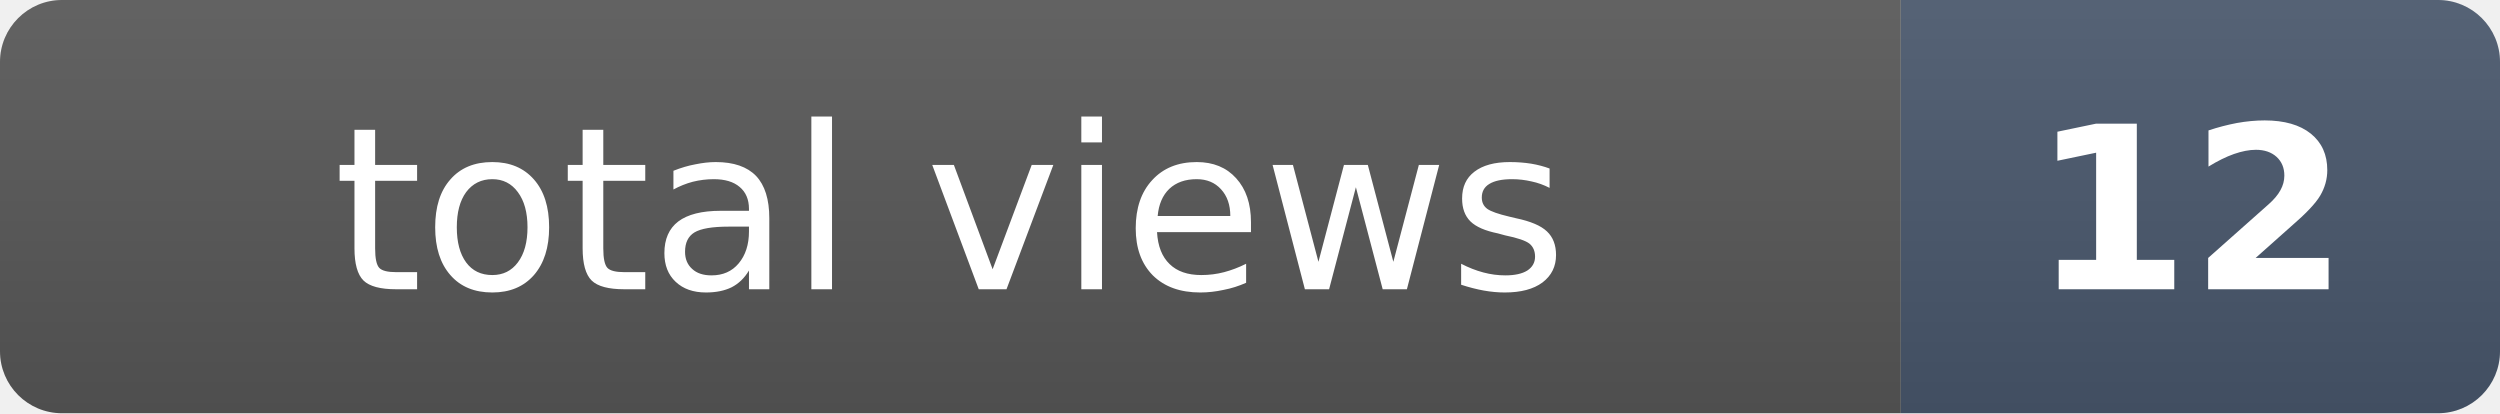
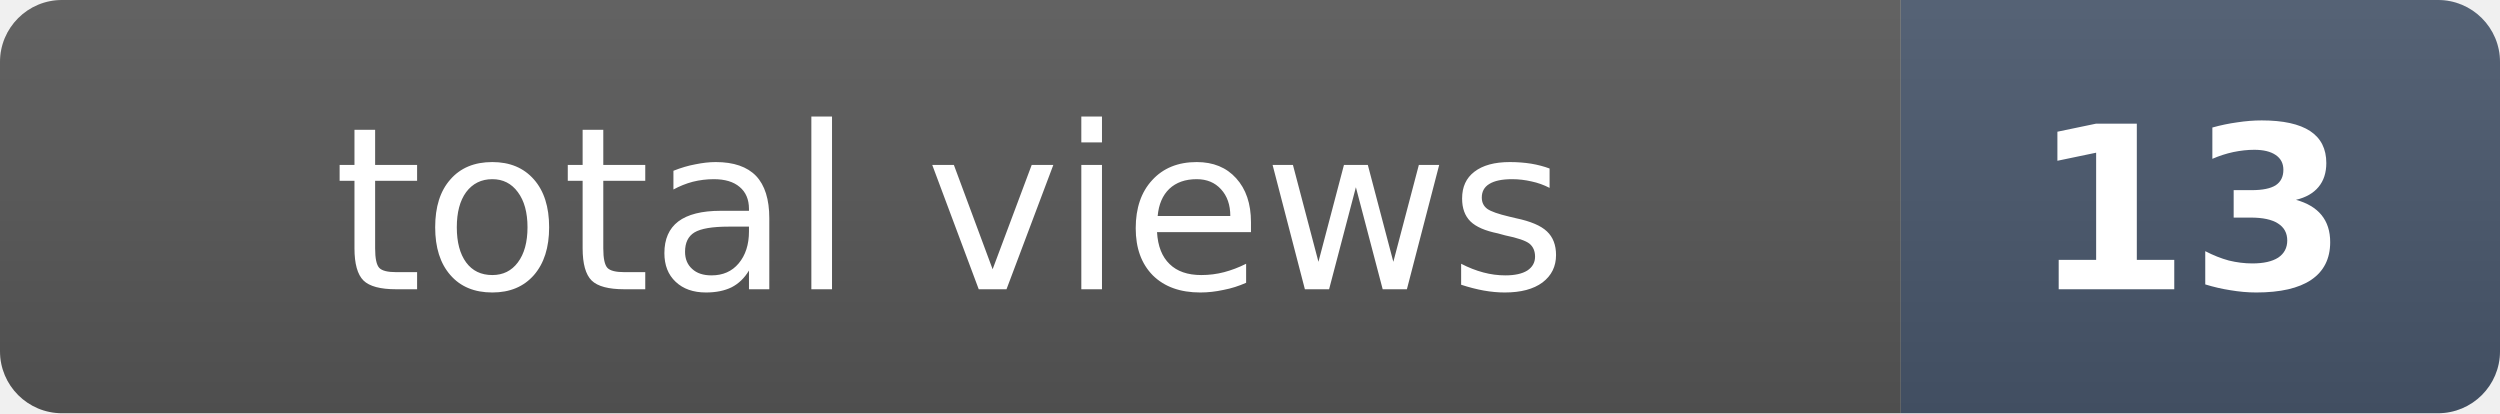
- <svg xmlns="http://www.w3.org/2000/svg" width="121" height="20" role="img" aria-label="total views: 12">
+ <svg xmlns="http://www.w3.org/2000/svg" width="121" height="20" role="img" aria-label="total views: 13">
  <clipPath id="r">
    <rect width="121" height="20" rx="3" fill="#fff" />
  </clipPath>
  <g clip-path="url(#r)">
    <rect width="92" height="20" fill="#555" />
    <rect x="92" width="29" height="20" fill="#475569" />
    <rect width="121" height="20" fill="url(#s)" />
  </g>
  <defs>
    <linearGradient id="s" x2="0" y2="100%">
      <stop offset="0" stop-color="#fff" stop-opacity=".08" />
      <stop offset="1" stop-opacity=".08" />
    </linearGradient>
  </defs>
  <g fill="#fff" text-anchor="middle" font-family="Verdana,Geneva,DejaVu Sans,sans-serif" font-size="11">
    <text x="46" y="14">total views</text>
-     <text x="106" y="14" font-weight="bold">12</text>
+     <text x="106" y="14" font-weight="bold">13</text>
  </g>
</svg>
